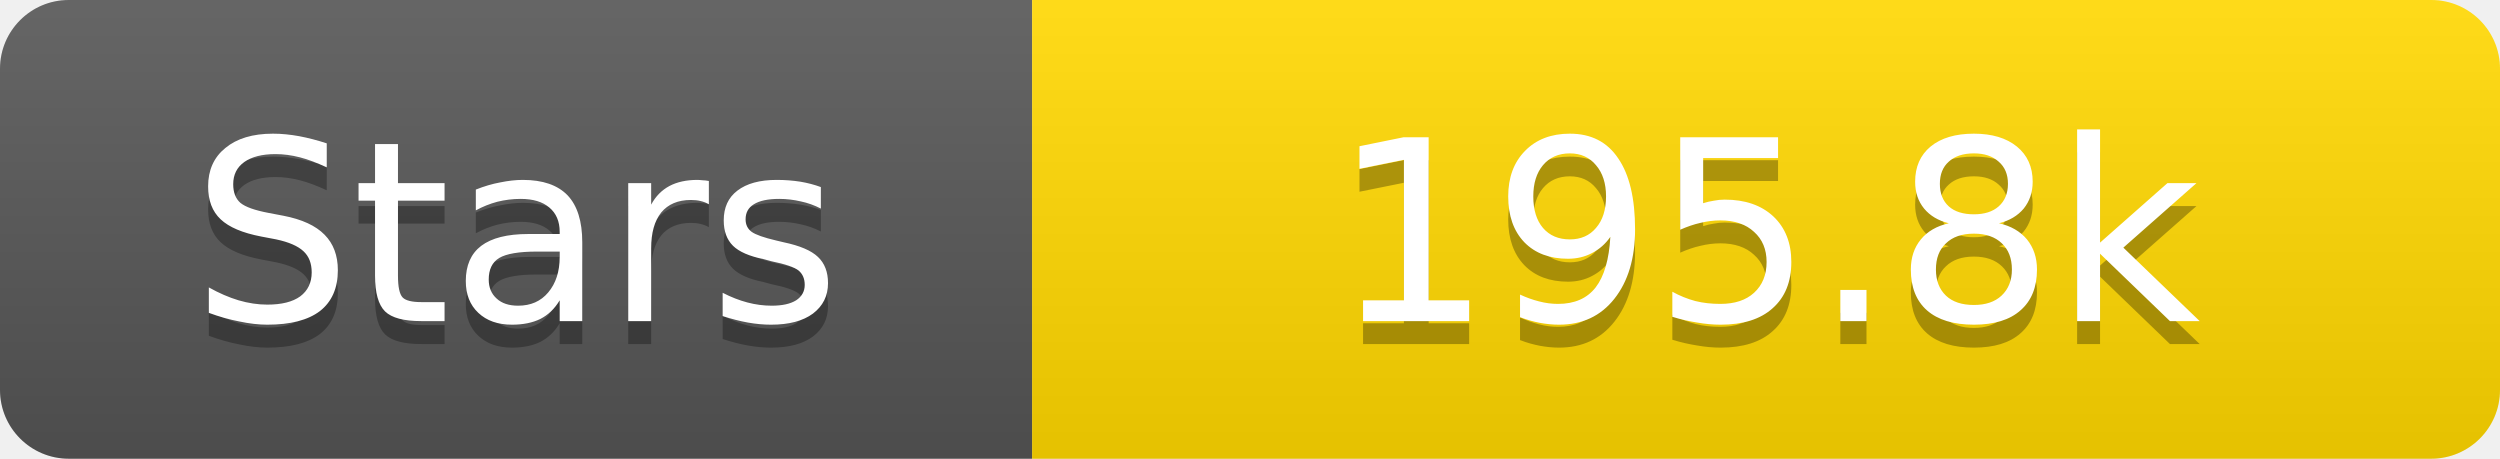
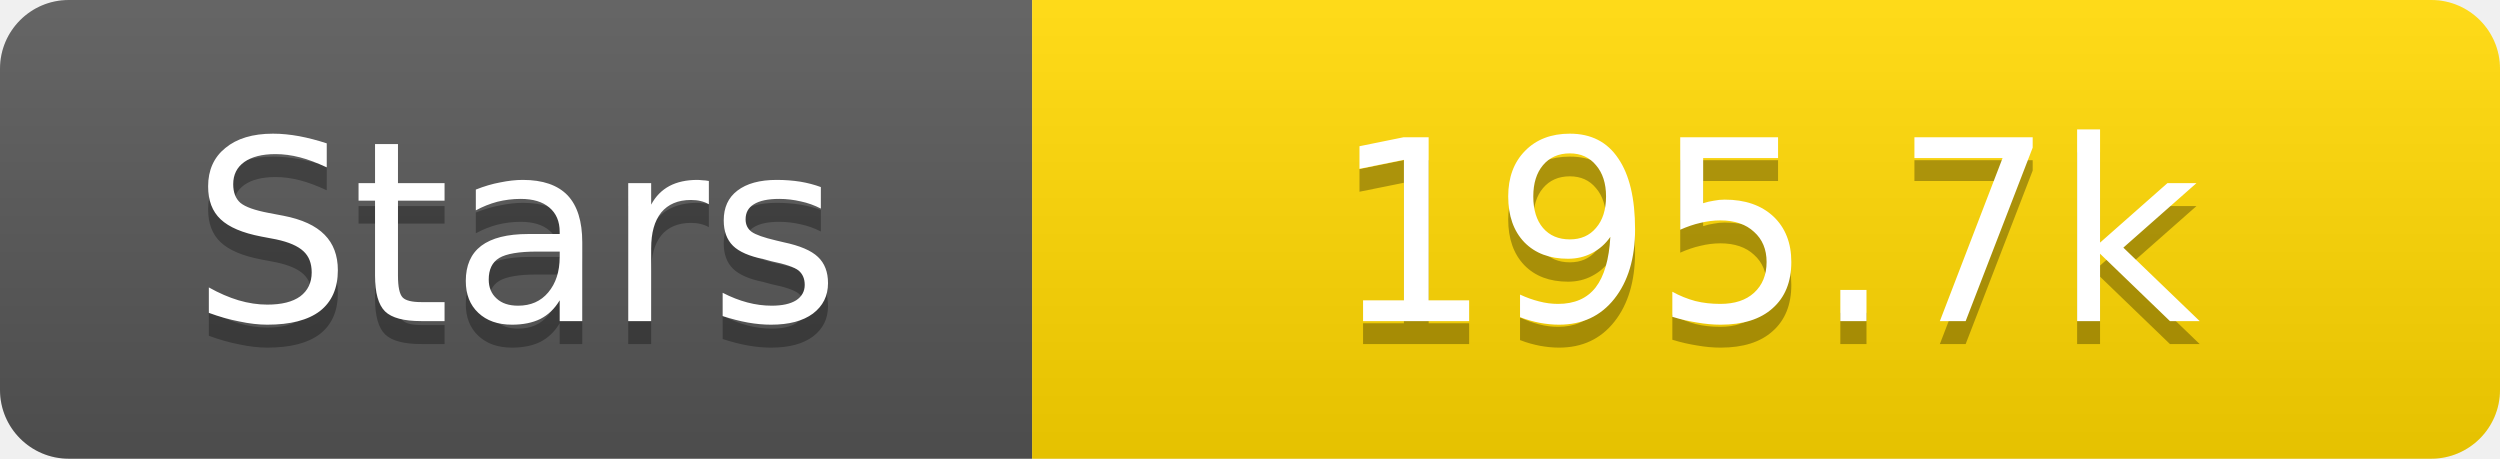
<svg xmlns="http://www.w3.org/2000/svg" width="109" height="20">
  <linearGradient id="s" x2="0" y2="100%">
    <stop offset="0" stop-color="#fff" stop-opacity=".1" />
    <stop offset="1" stop-opacity=".1" />
  </linearGradient>
  <clipPath id="r">
    <rect width="109" height="20" rx="3" fill="#fff" />
  </clipPath>
  <g clip-path="url(#r)">
    <rect width="45" height="20" fill="#555" />
    <rect x="45" width="64" height="20" fill="#ffd700" />
    <rect width="109" height="20" fill="url(#s)" />
  </g>
  <g fill="#fff" text-anchor="middle" font-family="Verdana,Geneva,DejaVu Sans,sans-serif" text-rendering="geometricPrecision" font-size="11">
    <text x="22.5" y="15" fill="#010101" fill-opacity=".3">Stars</text>
    <text x="22.5" y="14">Stars</text>
-     <text x="77.0" y="15" fill="#010101" fill-opacity=".3">195.8k</text>
-     <text x="77.0" y="14">195.8k</text>
+     <text x="77.0" y="15" fill="#010101" fill-opacity=".3">195.7k</text>
+     <text x="77.0" y="14">195.7k</text>
  </g>
</svg>
